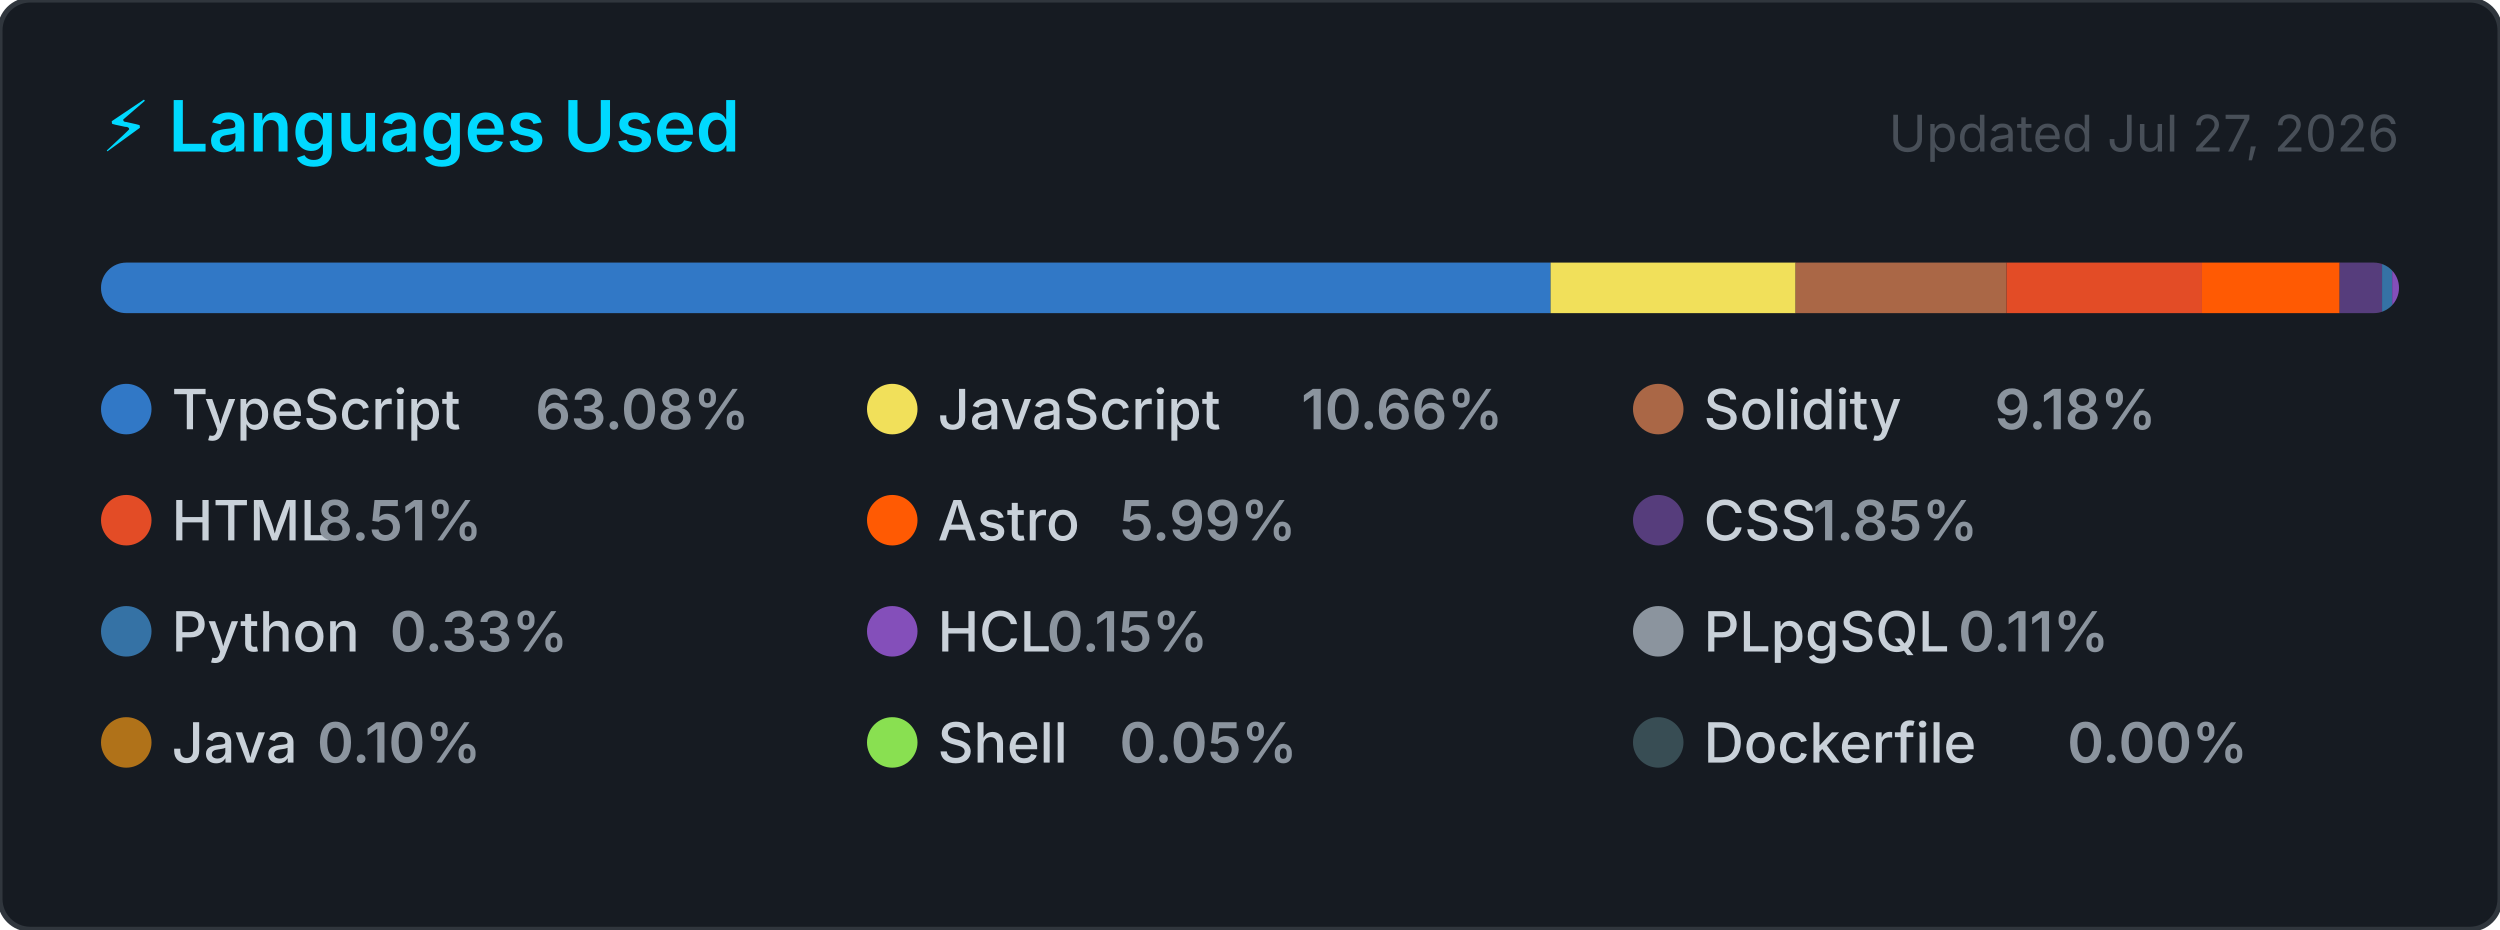
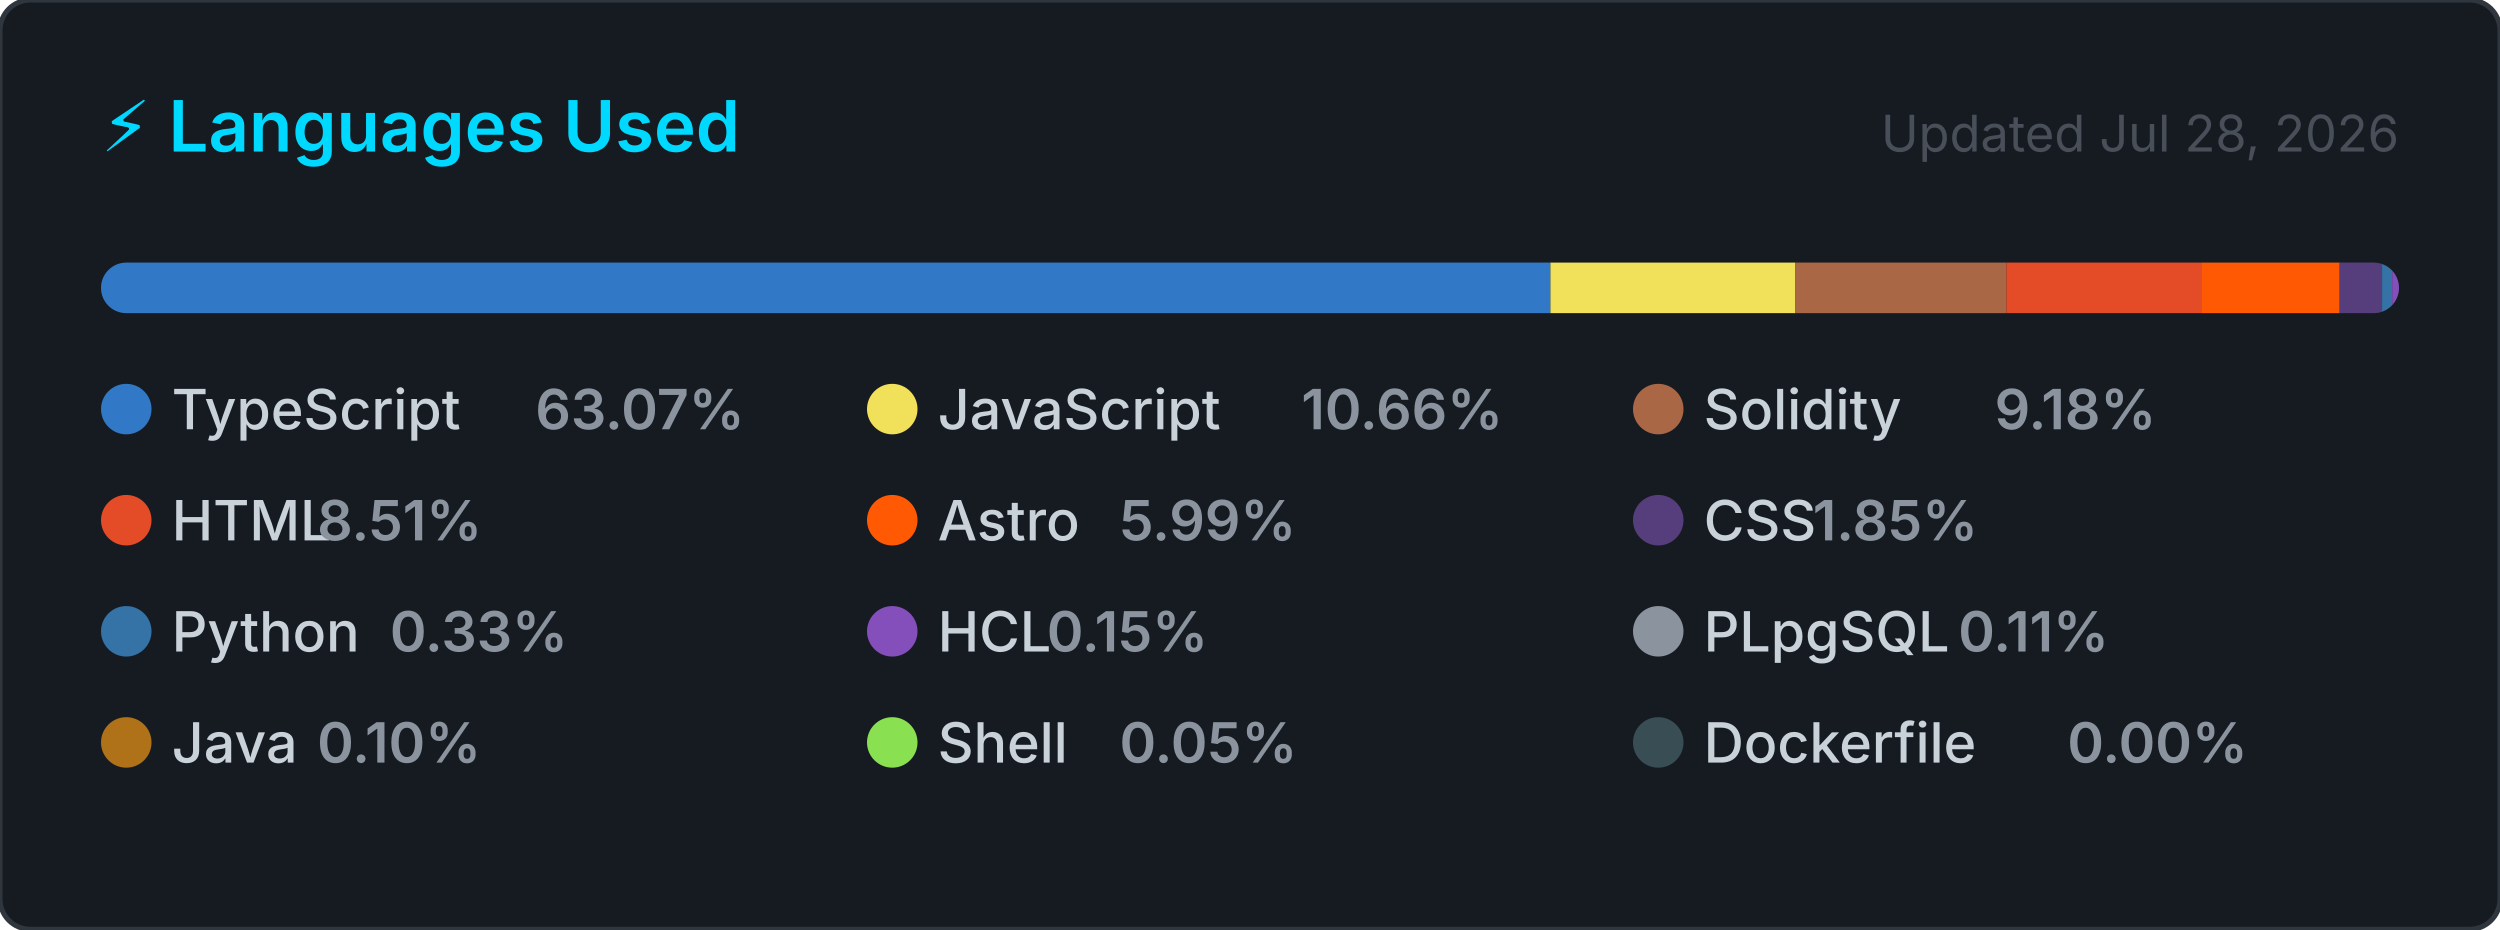
<svg xmlns="http://www.w3.org/2000/svg" width="495" height="184" viewBox="0 0 495 184" role="img" aria-label="Top programming languages for CallejaJ">
  <style>
    .card      { fill: #161b22; stroke: #30363d; stroke-width: 1; }
    .title     { font: 600 14px -apple-system, BlinkMacSystemFont, 'Segoe UI', sans-serif; fill: #00D9FF; }
    .updated   { font: 400 10px -apple-system, BlinkMacSystemFont, 'Segoe UI', sans-serif; fill: #484f58; }
    .lang-name { font: 500 11px -apple-system, BlinkMacSystemFont, 'Segoe UI', sans-serif; fill: #c9d1d9; }
    .lang-pct  { font: 600 11px -apple-system, BlinkMacSystemFont, 'Segoe UI', sans-serif; fill: #8b949e; }
  </style>
  <defs>
    <clipPath id="bar-clip">
      <rect x="20" y="52" width="455" height="10" rx="5" />
    </clipPath>
  </defs>
  <rect width="495" height="184" rx="6" ry="6" class="card" />
  <text x="20" y="30" class="title">⚡ Languages Used</text>
-   <text x="475" y="30" class="updated" text-anchor="end">Updated Jul 27, 2026</text>
+   <text x="475" y="30" class="updated" text-anchor="end">Updated Jul 28, 2026</text>
  <rect x="20" y="52" width="455" height="10" rx="5" fill="#21262d" />
  <g clip-path="url(#bar-clip)">
-     <rect x="20.00" y="52" width="287.02" height="10" fill="#3178c6" />
-     <rect x="307.02" y="52" width="48.51" height="10" fill="#f1e05a" />
-     <rect x="355.52" y="52" width="41.76" height="10" fill="#AA6746" />
-     <rect x="397.29" y="52" width="38.70" height="10" fill="#e34c26" />
+     <rect x="20.00" y="52" width="286.99" height="10" fill="#3178c6" />
+     <rect x="306.99" y="52" width="48.50" height="10" fill="#f1e05a" />
+     <rect x="355.50" y="52" width="41.76" height="10" fill="#AA6746" />
+     <rect x="397.26" y="52" width="38.74" height="10" fill="#e34c26" />
    <rect x="435.99" y="52" width="27.26" height="10" fill="#ff5a03" />
    <rect x="463.25" y="52" width="8.40" height="10" fill="#563d7c" />
    <rect x="471.65" y="52" width="2.00" height="10" fill="#3572A5" />
    <rect x="473.65" y="52" width="2.00" height="10" fill="#844FBA" />
    <rect x="475.65" y="52" width="2.00" height="10" fill="#8b949e" />
    <rect x="477.65" y="52" width="2.00" height="10" fill="#b07219" />
    <rect x="479.65" y="52" width="2.00" height="10" fill="#89e051" />
    <rect x="481.65" y="52" width="2.00" height="10" fill="#384d54" />
  </g>
  <g transform="translate(20, 76)">
    <circle cx="5" cy="5" r="5" fill="#3178c6" />
    <text x="14" y="9" class="lang-name">TypeScript</text>
-     <text x="14" y="9" class="lang-pct" dx="72">63.08%</text>
+     <text x="14" y="9" class="lang-pct" dx="72">63.07%</text>
  </g>
  <g transform="translate(171.6667, 76)">
    <circle cx="5" cy="5" r="5" fill="#f1e05a" />
    <text x="14" y="9" class="lang-name">JavaScript</text>
    <text x="14" y="9" class="lang-pct" dx="72">10.66%</text>
  </g>
  <g transform="translate(323.3333, 76)">
    <circle cx="5" cy="5" r="5" fill="#AA6746" />
    <text x="14" y="9" class="lang-name">Solidity</text>
    <text x="14" y="9" class="lang-pct" dx="57.6">9.18%</text>
  </g>
  <g transform="translate(20, 98)">
    <circle cx="5" cy="5" r="5" fill="#e34c26" />
    <text x="14" y="9" class="lang-name">HTML</text>
    <text x="14" y="9" class="lang-pct" dx="28.8">8.51%</text>
  </g>
  <g transform="translate(171.6667, 98)">
    <circle cx="5" cy="5" r="5" fill="#ff5a03" />
    <text x="14" y="9" class="lang-name">Astro</text>
    <text x="14" y="9" class="lang-pct" dx="36">5.99%</text>
  </g>
  <g transform="translate(323.3333, 98)">
    <circle cx="5" cy="5" r="5" fill="#563d7c" />
    <text x="14" y="9" class="lang-name">CSS</text>
    <text x="14" y="9" class="lang-pct" dx="21.6">1.85%</text>
  </g>
  <g transform="translate(20, 120)">
    <circle cx="5" cy="5" r="5" fill="#3572A5" />
    <text x="14" y="9" class="lang-name">Python</text>
    <text x="14" y="9" class="lang-pct" dx="43.2">0.33%</text>
  </g>
  <g transform="translate(171.6667, 120)">
    <circle cx="5" cy="5" r="5" fill="#844FBA" />
    <text x="14" y="9" class="lang-name">HCL</text>
    <text x="14" y="9" class="lang-pct" dx="21.6">0.15%</text>
  </g>
  <g transform="translate(323.3333, 120)">
    <circle cx="5" cy="5" r="5" fill="#8b949e" />
    <text x="14" y="9" class="lang-name">PLpgSQL</text>
    <text x="14" y="9" class="lang-pct" dx="50.4">0.11%</text>
  </g>
  <g transform="translate(20, 142)">
    <circle cx="5" cy="5" r="5" fill="#b07219" />
    <text x="14" y="9" class="lang-name">Java</text>
    <text x="14" y="9" class="lang-pct" dx="28.8">0.10%</text>
  </g>
  <g transform="translate(171.6667, 142)">
    <circle cx="5" cy="5" r="5" fill="#89e051" />
    <text x="14" y="9" class="lang-name">Shell</text>
    <text x="14" y="9" class="lang-pct" dx="36">0.05%</text>
  </g>
  <g transform="translate(323.3333, 142)">
    <circle cx="5" cy="5" r="5" fill="#384d54" />
    <text x="14" y="9" class="lang-name">Dockerfile</text>
    <text x="14" y="9" class="lang-pct" dx="72">0.00%</text>
  </g>
</svg>
